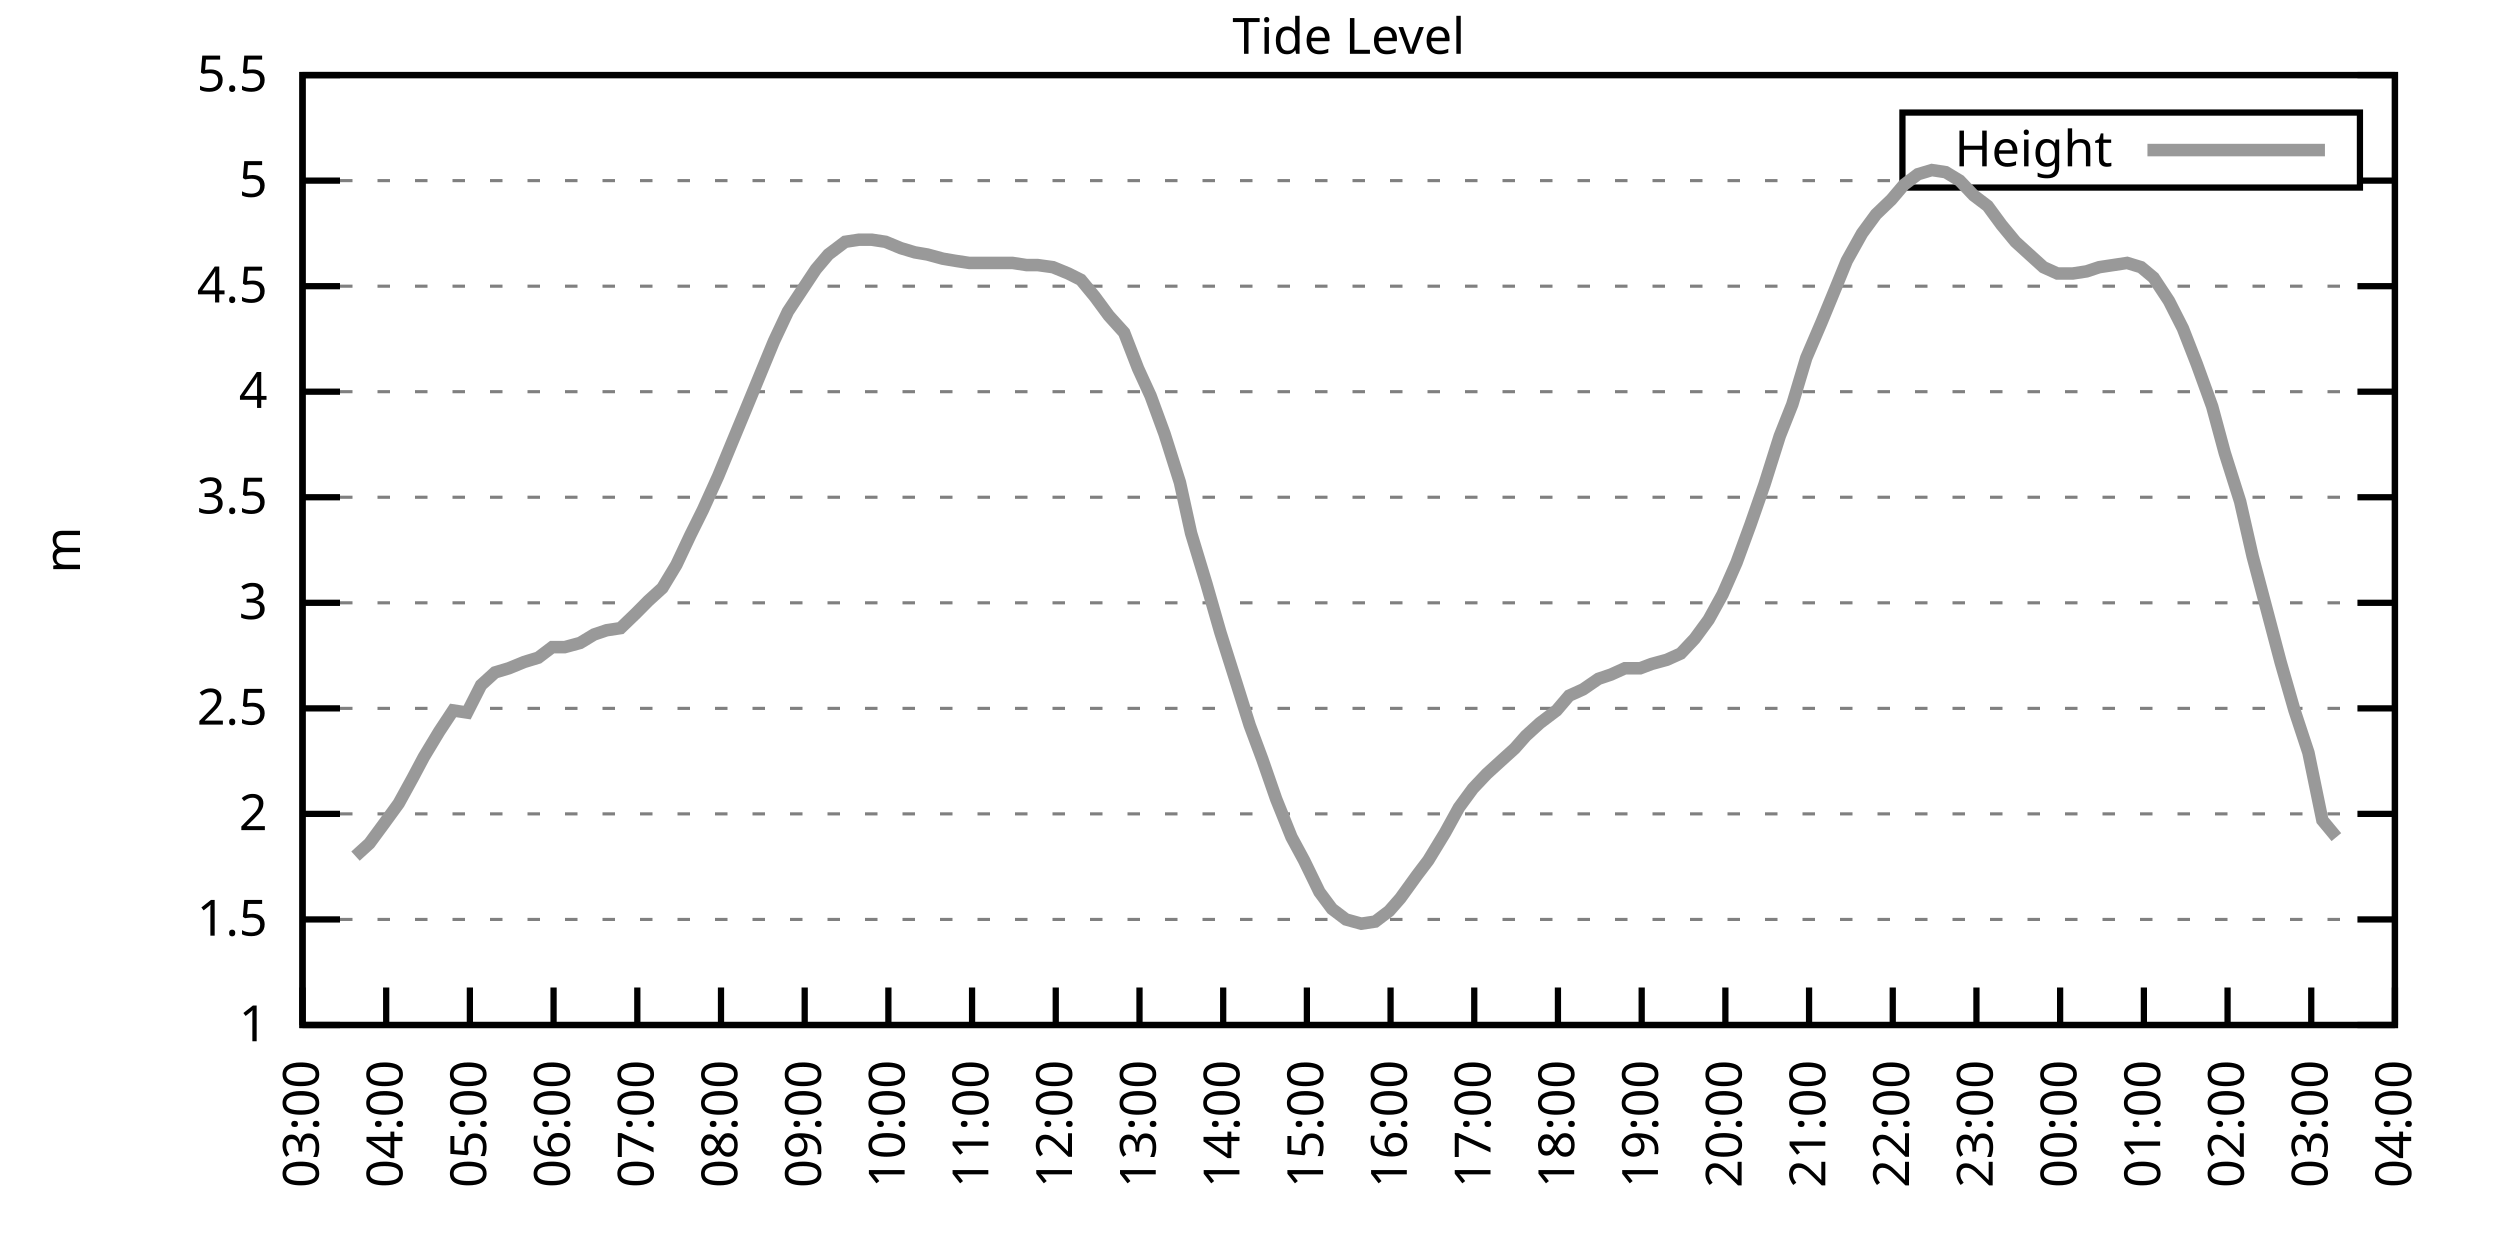
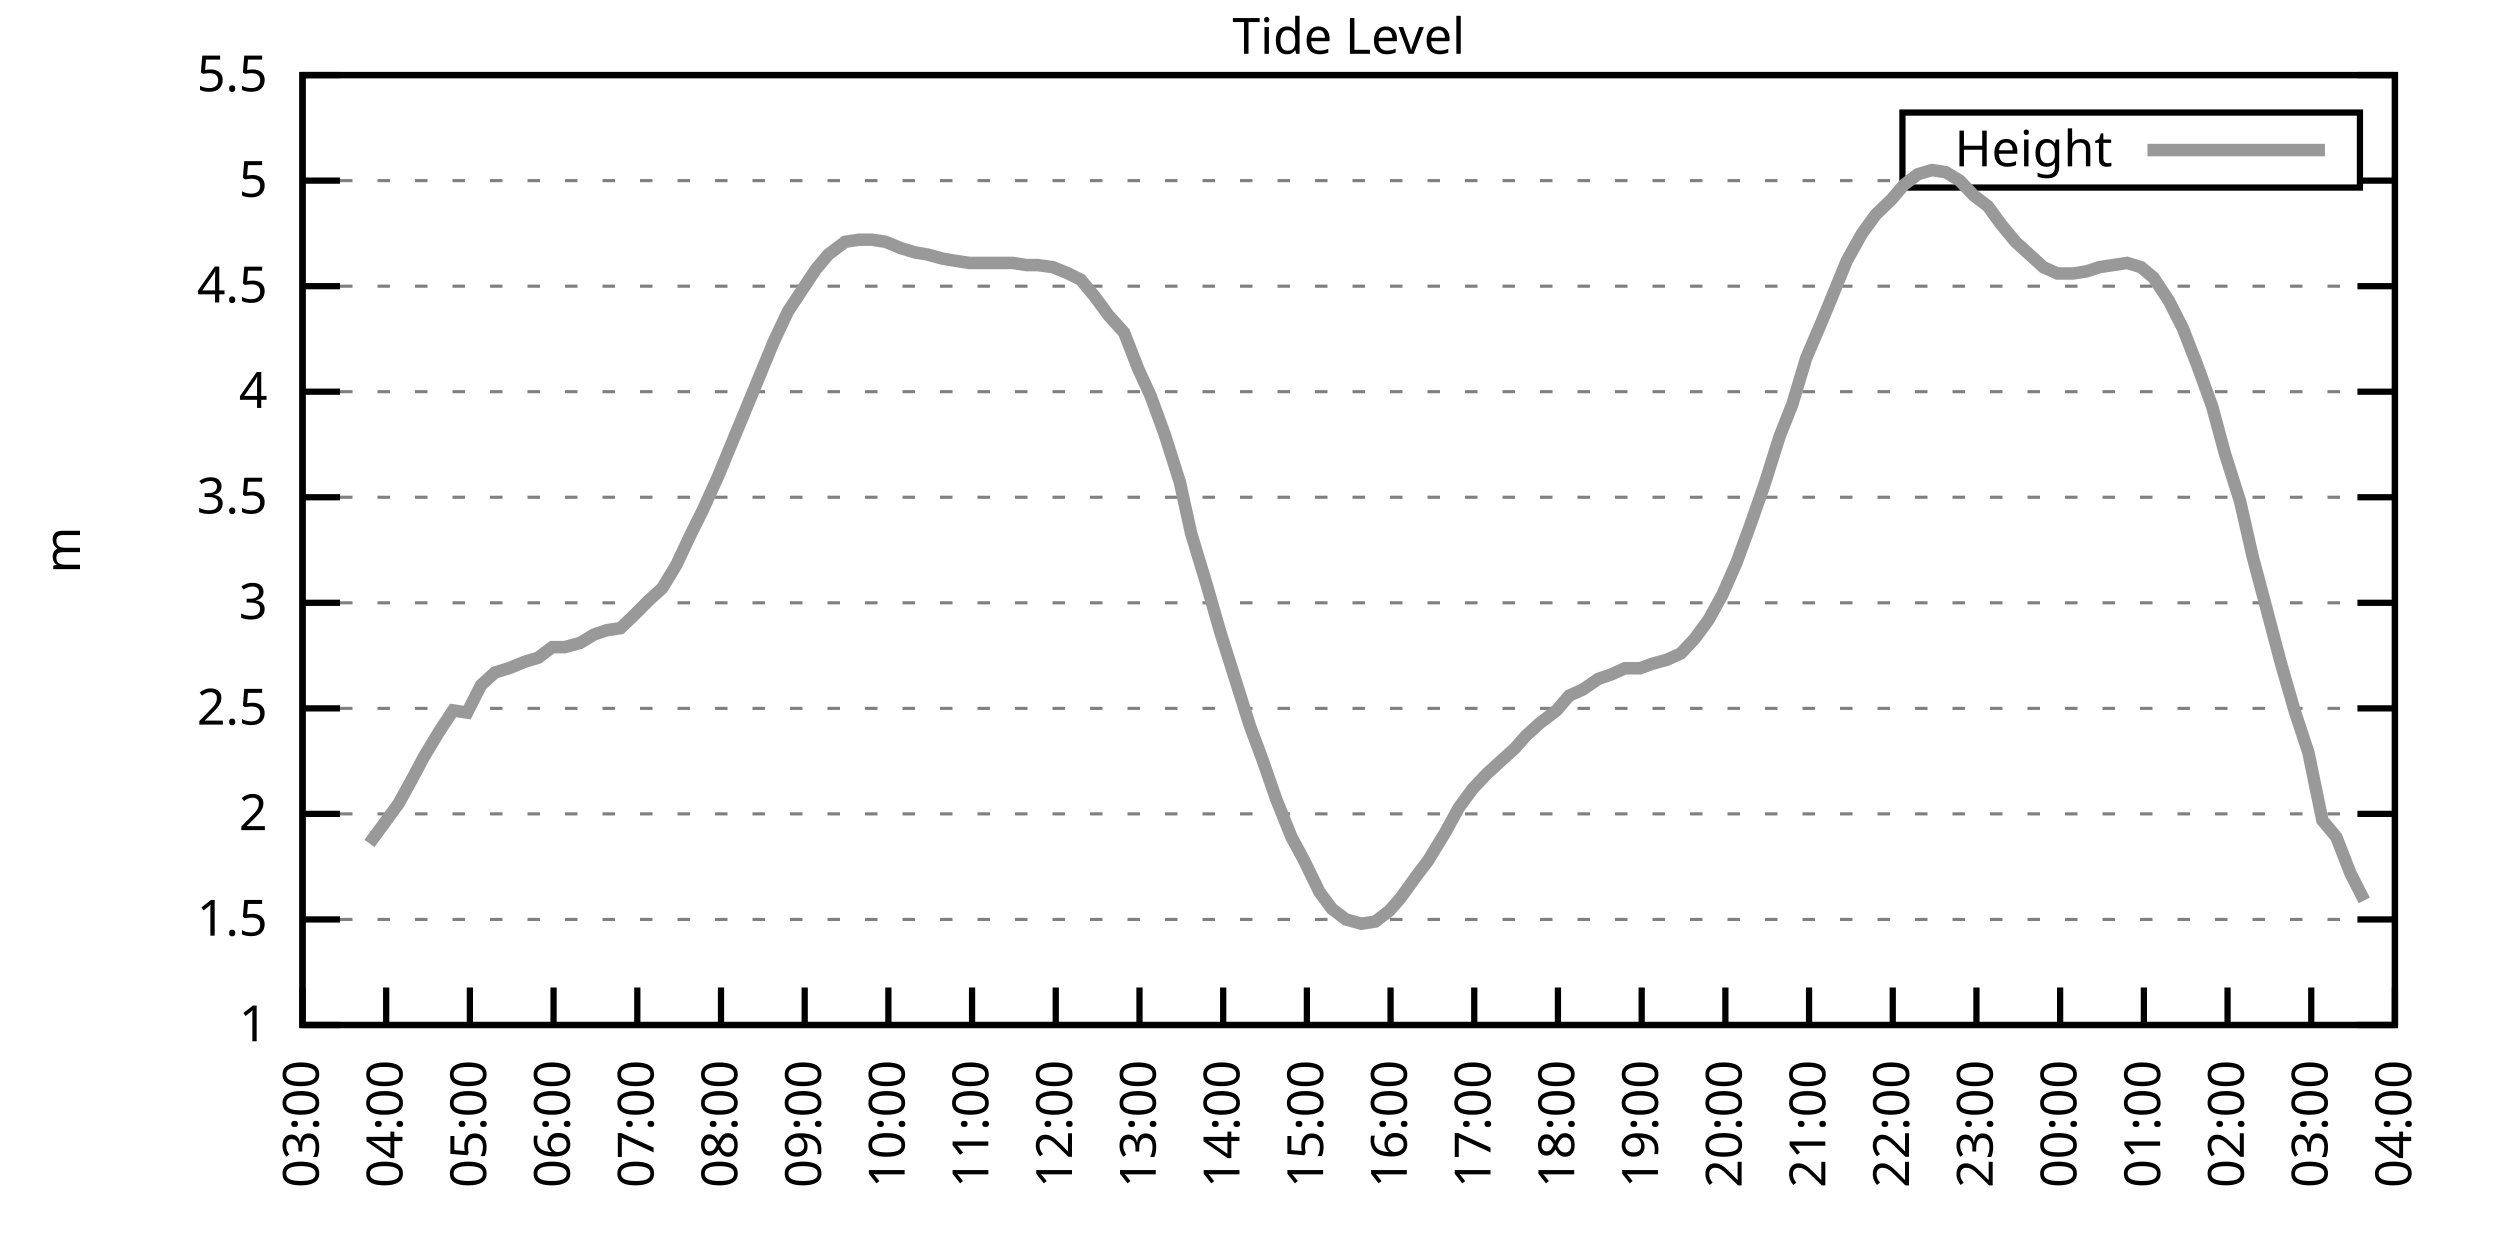
<svg xmlns="http://www.w3.org/2000/svg" xmlns:xlink="http://www.w3.org/1999/xlink" width="400" height="200" viewBox="0 0 400 200">
  <g id="gnuplot_canvas">
    <rect x="0" y="0" width="400" height="200" fill="none" />
    <defs>
      <circle id="gpDot" r="0.5" stroke-width="0.5" stroke="currentColor" />
      <path id="gpPt0" stroke-width="0.333" stroke="currentColor" d="M-1,0 h2 M0,-1 v2" />
      <path id="gpPt1" stroke-width="0.333" stroke="currentColor" d="M-1,-1 L1,1 M1,-1 L-1,1" />
      <path id="gpPt2" stroke-width="0.333" stroke="currentColor" d="M-1,0 L1,0 M0,-1 L0,1 M-1,-1 L1,1 M-1,1 L1,-1" />
      <rect id="gpPt3" stroke-width="0.333" stroke="currentColor" x="-1" y="-1" width="2" height="2" />
      <rect id="gpPt4" stroke-width="0.333" stroke="currentColor" fill="currentColor" x="-1" y="-1" width="2" height="2" />
      <circle id="gpPt5" stroke-width="0.333" stroke="currentColor" cx="0" cy="0" r="1" />
      <use xlink:href="#gpPt5" id="gpPt6" fill="currentColor" stroke="none" />
      <path id="gpPt7" stroke-width="0.333" stroke="currentColor" d="M0,-1.33 L-1.33,0.67 L1.33,0.67 z" />
      <use xlink:href="#gpPt7" id="gpPt8" fill="currentColor" stroke="none" />
      <use xlink:href="#gpPt7" id="gpPt9" stroke="currentColor" transform="rotate(180)" />
      <use xlink:href="#gpPt9" id="gpPt10" fill="currentColor" stroke="none" />
      <use xlink:href="#gpPt3" id="gpPt11" stroke="currentColor" transform="rotate(45)" />
      <use xlink:href="#gpPt11" id="gpPt12" fill="currentColor" stroke="none" />
      <path id="gpPt13" stroke-width="0.333" stroke="currentColor" d="M0,1.330 L1.265,0.411 L0.782,-1.067 L-0.782,-1.076 L-1.265,0.411 z" />
      <use xlink:href="#gpPt13" id="gpPt14" fill="currentColor" stroke="none" />
      <filter id="textbox" filterUnits="objectBoundingBox" x="0" y="0" height="1" width="1">
        <feFlood flood-color="white" flood-opacity="1" result="bgnd" />
        <feComposite in="SourceGraphic" in2="bgnd" operator="atop" />
      </filter>
      <filter id="greybox" filterUnits="objectBoundingBox" x="0" y="0" height="1" width="1">
        <feFlood flood-color="lightgrey" flood-opacity="1" result="grey" />
        <feComposite in="SourceGraphic" in2="grey" operator="atop" />
      </filter>
    </defs>
    <g fill="none" color="white" stroke="currentColor" stroke-width="1.00" stroke-linecap="butt" stroke-linejoin="miter">
</g>
    <g fill="none" color="black" stroke="currentColor" stroke-width="1.00" stroke-linecap="butt" stroke-linejoin="miter">
      <g stroke="none" shape-rendering="crispEdges">
        <polygon fill="rgb(255, 255, 255)" points="48.40,164.00 383.18,164.00 383.18,12.02 48.40,12.02 " />
      </g>
    </g>
    <g fill="none" color="black" stroke="currentColor" stroke-width="1.00" stroke-linecap="butt" stroke-linejoin="miter">
</g>
    <g fill="none" color="black" stroke="black" stroke-width="0.50" stroke-linecap="butt" stroke-linejoin="miter">
</g>
    <g fill="none" color="gray" stroke="currentColor" stroke-width="0.50" stroke-linecap="butt" stroke-linejoin="miter">
      <path stroke="gray" stroke-dasharray="2,4" class="gridline" d="M48.40,164.00 L383.19,164.00  " />
    </g>
    <g fill="none" color="gray" stroke="gray" stroke-width="1.00" stroke-linecap="butt" stroke-linejoin="miter">
</g>
    <g fill="none" color="black" stroke="currentColor" stroke-width="1.00" stroke-linecap="butt" stroke-linejoin="miter">
      <path stroke="black" d="M48.40,164.00 L54.40,164.00 M383.19,164.00 L377.19,164.00  " />
      <g transform="translate(42.80,166.60)" stroke="none" fill="black" font-family="Sans" font-size="8.00" text-anchor="end">
        <text>
          <tspan font-family="Sans"> 1</tspan>
        </text>
      </g>
    </g>
    <g fill="none" color="black" stroke="currentColor" stroke-width="1.00" stroke-linecap="butt" stroke-linejoin="miter">
</g>
    <g fill="none" color="black" stroke="black" stroke-width="0.50" stroke-linecap="butt" stroke-linejoin="miter">
</g>
    <g fill="none" color="gray" stroke="currentColor" stroke-width="0.50" stroke-linecap="butt" stroke-linejoin="miter">
      <path stroke="gray" stroke-dasharray="2,4" class="gridline" d="M48.40,147.11 L383.19,147.11  " />
    </g>
    <g fill="none" color="gray" stroke="gray" stroke-width="1.00" stroke-linecap="butt" stroke-linejoin="miter">
</g>
    <g fill="none" color="black" stroke="currentColor" stroke-width="1.00" stroke-linecap="butt" stroke-linejoin="miter">
      <path stroke="black" d="M48.40,147.11 L54.40,147.11 M383.19,147.11 L377.19,147.11  " />
      <g transform="translate(42.80,149.71)" stroke="none" fill="black" font-family="Sans" font-size="8.00" text-anchor="end">
        <text>
          <tspan font-family="Sans"> 1.5</tspan>
        </text>
      </g>
    </g>
    <g fill="none" color="black" stroke="currentColor" stroke-width="1.00" stroke-linecap="butt" stroke-linejoin="miter">
</g>
    <g fill="none" color="black" stroke="black" stroke-width="0.50" stroke-linecap="butt" stroke-linejoin="miter">
</g>
    <g fill="none" color="gray" stroke="currentColor" stroke-width="0.50" stroke-linecap="butt" stroke-linejoin="miter">
      <path stroke="gray" stroke-dasharray="2,4" class="gridline" d="M48.40,130.22 L383.19,130.22  " />
    </g>
    <g fill="none" color="gray" stroke="gray" stroke-width="1.00" stroke-linecap="butt" stroke-linejoin="miter">
</g>
    <g fill="none" color="black" stroke="currentColor" stroke-width="1.00" stroke-linecap="butt" stroke-linejoin="miter">
      <path stroke="black" d="M48.40,130.22 L54.40,130.22 M383.19,130.22 L377.19,130.22  " />
      <g transform="translate(42.80,132.82)" stroke="none" fill="black" font-family="Sans" font-size="8.00" text-anchor="end">
        <text>
          <tspan font-family="Sans"> 2</tspan>
        </text>
      </g>
    </g>
    <g fill="none" color="black" stroke="currentColor" stroke-width="1.00" stroke-linecap="butt" stroke-linejoin="miter">
</g>
    <g fill="none" color="black" stroke="black" stroke-width="0.50" stroke-linecap="butt" stroke-linejoin="miter">
</g>
    <g fill="none" color="gray" stroke="currentColor" stroke-width="0.50" stroke-linecap="butt" stroke-linejoin="miter">
      <path stroke="gray" stroke-dasharray="2,4" class="gridline" d="M48.40,113.34 L383.19,113.34  " />
    </g>
    <g fill="none" color="gray" stroke="gray" stroke-width="1.00" stroke-linecap="butt" stroke-linejoin="miter">
</g>
    <g fill="none" color="black" stroke="currentColor" stroke-width="1.00" stroke-linecap="butt" stroke-linejoin="miter">
      <path stroke="black" d="M48.40,113.34 L54.40,113.34 M383.19,113.34 L377.19,113.34  " />
      <g transform="translate(42.80,115.94)" stroke="none" fill="black" font-family="Sans" font-size="8.00" text-anchor="end">
        <text>
          <tspan font-family="Sans"> 2.5</tspan>
        </text>
      </g>
    </g>
    <g fill="none" color="black" stroke="currentColor" stroke-width="1.00" stroke-linecap="butt" stroke-linejoin="miter">
</g>
    <g fill="none" color="black" stroke="black" stroke-width="0.50" stroke-linecap="butt" stroke-linejoin="miter">
</g>
    <g fill="none" color="gray" stroke="currentColor" stroke-width="0.50" stroke-linecap="butt" stroke-linejoin="miter">
      <path stroke="gray" stroke-dasharray="2,4" class="gridline" d="M48.40,96.45 L383.19,96.45  " />
    </g>
    <g fill="none" color="gray" stroke="gray" stroke-width="1.00" stroke-linecap="butt" stroke-linejoin="miter">
</g>
    <g fill="none" color="black" stroke="currentColor" stroke-width="1.00" stroke-linecap="butt" stroke-linejoin="miter">
      <path stroke="black" d="M48.40,96.45 L54.40,96.45 M383.19,96.45 L377.19,96.45  " />
      <g transform="translate(42.80,99.05)" stroke="none" fill="black" font-family="Sans" font-size="8.00" text-anchor="end">
        <text>
          <tspan font-family="Sans"> 3</tspan>
        </text>
      </g>
    </g>
    <g fill="none" color="black" stroke="currentColor" stroke-width="1.00" stroke-linecap="butt" stroke-linejoin="miter">
</g>
    <g fill="none" color="black" stroke="black" stroke-width="0.50" stroke-linecap="butt" stroke-linejoin="miter">
</g>
    <g fill="none" color="gray" stroke="currentColor" stroke-width="0.50" stroke-linecap="butt" stroke-linejoin="miter">
      <path stroke="gray" stroke-dasharray="2,4" class="gridline" d="M48.40,79.56 L383.19,79.56  " />
    </g>
    <g fill="none" color="gray" stroke="gray" stroke-width="1.00" stroke-linecap="butt" stroke-linejoin="miter">
</g>
    <g fill="none" color="black" stroke="currentColor" stroke-width="1.00" stroke-linecap="butt" stroke-linejoin="miter">
      <path stroke="black" d="M48.40,79.56 L54.40,79.56 M383.19,79.56 L377.19,79.56  " />
      <g transform="translate(42.80,82.16)" stroke="none" fill="black" font-family="Sans" font-size="8.00" text-anchor="end">
        <text>
          <tspan font-family="Sans"> 3.5</tspan>
        </text>
      </g>
    </g>
    <g fill="none" color="black" stroke="currentColor" stroke-width="1.00" stroke-linecap="butt" stroke-linejoin="miter">
</g>
    <g fill="none" color="black" stroke="black" stroke-width="0.50" stroke-linecap="butt" stroke-linejoin="miter">
</g>
    <g fill="none" color="gray" stroke="currentColor" stroke-width="0.50" stroke-linecap="butt" stroke-linejoin="miter">
      <path stroke="gray" stroke-dasharray="2,4" class="gridline" d="M48.40,62.67 L383.19,62.67  " />
    </g>
    <g fill="none" color="gray" stroke="gray" stroke-width="1.00" stroke-linecap="butt" stroke-linejoin="miter">
</g>
    <g fill="none" color="black" stroke="currentColor" stroke-width="1.00" stroke-linecap="butt" stroke-linejoin="miter">
      <path stroke="black" d="M48.40,62.67 L54.40,62.67 M383.19,62.67 L377.19,62.67  " />
      <g transform="translate(42.80,65.27)" stroke="none" fill="black" font-family="Sans" font-size="8.00" text-anchor="end">
        <text>
          <tspan font-family="Sans"> 4</tspan>
        </text>
      </g>
    </g>
    <g fill="none" color="black" stroke="currentColor" stroke-width="1.00" stroke-linecap="butt" stroke-linejoin="miter">
</g>
    <g fill="none" color="black" stroke="black" stroke-width="0.50" stroke-linecap="butt" stroke-linejoin="miter">
</g>
    <g fill="none" color="gray" stroke="currentColor" stroke-width="0.50" stroke-linecap="butt" stroke-linejoin="miter">
      <path stroke="gray" stroke-dasharray="2,4" class="gridline" d="M48.40,45.79 L383.19,45.79  " />
    </g>
    <g fill="none" color="gray" stroke="gray" stroke-width="1.00" stroke-linecap="butt" stroke-linejoin="miter">
</g>
    <g fill="none" color="black" stroke="currentColor" stroke-width="1.00" stroke-linecap="butt" stroke-linejoin="miter">
      <path stroke="black" d="M48.40,45.79 L54.40,45.79 M383.19,45.79 L377.19,45.79  " />
      <g transform="translate(42.80,48.39)" stroke="none" fill="black" font-family="Sans" font-size="8.00" text-anchor="end">
        <text>
          <tspan font-family="Sans"> 4.5</tspan>
        </text>
      </g>
    </g>
    <g fill="none" color="black" stroke="currentColor" stroke-width="1.00" stroke-linecap="butt" stroke-linejoin="miter">
</g>
    <g fill="none" color="black" stroke="black" stroke-width="0.50" stroke-linecap="butt" stroke-linejoin="miter">
</g>
    <g fill="none" color="gray" stroke="currentColor" stroke-width="0.50" stroke-linecap="butt" stroke-linejoin="miter">
      <path stroke="gray" stroke-dasharray="2,4" class="gridline" d="M48.40,28.90 L304.39,28.90 M377.59,28.90 L383.19,28.90  " />
    </g>
    <g fill="none" color="gray" stroke="gray" stroke-width="1.00" stroke-linecap="butt" stroke-linejoin="miter">
</g>
    <g fill="none" color="black" stroke="currentColor" stroke-width="1.00" stroke-linecap="butt" stroke-linejoin="miter">
      <path stroke="black" d="M48.40,28.90 L54.40,28.90 M383.19,28.90 L377.19,28.90  " />
      <g transform="translate(42.80,31.50)" stroke="none" fill="black" font-family="Sans" font-size="8.00" text-anchor="end">
        <text>
          <tspan font-family="Sans"> 5</tspan>
        </text>
      </g>
    </g>
    <g fill="none" color="black" stroke="currentColor" stroke-width="1.00" stroke-linecap="butt" stroke-linejoin="miter">
</g>
    <g fill="none" color="black" stroke="black" stroke-width="0.50" stroke-linecap="butt" stroke-linejoin="miter">
</g>
    <g fill="none" color="gray" stroke="currentColor" stroke-width="0.50" stroke-linecap="butt" stroke-linejoin="miter">
      <path stroke="gray" stroke-dasharray="2,4" class="gridline" d="M48.40,12.01 L383.19,12.01  " />
    </g>
    <g fill="none" color="gray" stroke="gray" stroke-width="1.00" stroke-linecap="butt" stroke-linejoin="miter">
</g>
    <g fill="none" color="black" stroke="currentColor" stroke-width="1.00" stroke-linecap="butt" stroke-linejoin="miter">
      <path stroke="black" d="M48.40,12.01 L54.40,12.01 M383.19,12.01 L377.19,12.01  " />
      <g transform="translate(42.80,14.61)" stroke="none" fill="black" font-family="Sans" font-size="8.00" text-anchor="end">
        <text>
          <tspan font-family="Sans"> 5.5</tspan>
        </text>
      </g>
    </g>
    <g fill="none" color="black" stroke="currentColor" stroke-width="1.00" stroke-linecap="butt" stroke-linejoin="miter">
      <path stroke="black" d="M48.40,164.00 L48.40,158.00  " />
      <g transform="translate(51.00,169.60) rotate(270.00)" stroke="none" fill="black" font-family="Sans" font-size="8.00" text-anchor="end">
        <text>
          <tspan font-family="Sans">03:00</tspan>
        </text>
      </g>
    </g>
    <g fill="none" color="black" stroke="currentColor" stroke-width="1.00" stroke-linecap="butt" stroke-linejoin="miter">
      <path stroke="black" d="M61.79,164.00 L61.79,158.00  " />
      <g transform="translate(64.39,169.60) rotate(270.00)" stroke="none" fill="black" font-family="Sans" font-size="8.00" text-anchor="end">
        <text>
          <tspan font-family="Sans">04:00</tspan>
        </text>
      </g>
    </g>
    <g fill="none" color="black" stroke="currentColor" stroke-width="1.00" stroke-linecap="butt" stroke-linejoin="miter">
      <path stroke="black" d="M75.18,164.00 L75.18,158.00  " />
      <g transform="translate(77.78,169.60) rotate(270.00)" stroke="none" fill="black" font-family="Sans" font-size="8.00" text-anchor="end">
        <text>
          <tspan font-family="Sans">05:00</tspan>
        </text>
      </g>
    </g>
    <g fill="none" color="black" stroke="currentColor" stroke-width="1.00" stroke-linecap="butt" stroke-linejoin="miter">
      <path stroke="black" d="M88.57,164.00 L88.57,158.00  " />
      <g transform="translate(91.17,169.60) rotate(270.00)" stroke="none" fill="black" font-family="Sans" font-size="8.00" text-anchor="end">
        <text>
          <tspan font-family="Sans">06:00</tspan>
        </text>
      </g>
    </g>
    <g fill="none" color="black" stroke="currentColor" stroke-width="1.00" stroke-linecap="butt" stroke-linejoin="miter">
      <path stroke="black" d="M101.97,164.00 L101.97,158.00  " />
      <g transform="translate(104.57,169.60) rotate(270.00)" stroke="none" fill="black" font-family="Sans" font-size="8.00" text-anchor="end">
        <text>
          <tspan font-family="Sans">07:00</tspan>
        </text>
      </g>
    </g>
    <g fill="none" color="black" stroke="currentColor" stroke-width="1.00" stroke-linecap="butt" stroke-linejoin="miter">
      <path stroke="black" d="M115.36,164.00 L115.36,158.00  " />
      <g transform="translate(117.96,169.60) rotate(270.00)" stroke="none" fill="black" font-family="Sans" font-size="8.00" text-anchor="end">
        <text>
          <tspan font-family="Sans">08:00</tspan>
        </text>
      </g>
    </g>
    <g fill="none" color="black" stroke="currentColor" stroke-width="1.00" stroke-linecap="butt" stroke-linejoin="miter">
      <path stroke="black" d="M128.75,164.00 L128.75,158.00  " />
      <g transform="translate(131.35,169.60) rotate(270.00)" stroke="none" fill="black" font-family="Sans" font-size="8.00" text-anchor="end">
        <text>
          <tspan font-family="Sans">09:00</tspan>
        </text>
      </g>
    </g>
    <g fill="none" color="black" stroke="currentColor" stroke-width="1.00" stroke-linecap="butt" stroke-linejoin="miter">
      <path stroke="black" d="M142.14,164.00 L142.14,158.00  " />
      <g transform="translate(144.74,169.60) rotate(270.00)" stroke="none" fill="black" font-family="Sans" font-size="8.00" text-anchor="end">
        <text>
          <tspan font-family="Sans">10:00</tspan>
        </text>
      </g>
    </g>
    <g fill="none" color="black" stroke="currentColor" stroke-width="1.00" stroke-linecap="butt" stroke-linejoin="miter">
      <path stroke="black" d="M155.53,164.00 L155.53,158.00  " />
      <g transform="translate(158.13,169.60) rotate(270.00)" stroke="none" fill="black" font-family="Sans" font-size="8.00" text-anchor="end">
        <text>
          <tspan font-family="Sans">11:00</tspan>
        </text>
      </g>
    </g>
    <g fill="none" color="black" stroke="currentColor" stroke-width="1.00" stroke-linecap="butt" stroke-linejoin="miter">
      <path stroke="black" d="M168.92,164.00 L168.92,158.00  " />
      <g transform="translate(171.52,169.60) rotate(270.00)" stroke="none" fill="black" font-family="Sans" font-size="8.00" text-anchor="end">
        <text>
          <tspan font-family="Sans">12:00</tspan>
        </text>
      </g>
    </g>
    <g fill="none" color="black" stroke="currentColor" stroke-width="1.00" stroke-linecap="butt" stroke-linejoin="miter">
      <path stroke="black" d="M182.32,164.00 L182.32,158.00  " />
      <g transform="translate(184.92,169.60) rotate(270.00)" stroke="none" fill="black" font-family="Sans" font-size="8.00" text-anchor="end">
        <text>
          <tspan font-family="Sans">13:00</tspan>
        </text>
      </g>
    </g>
    <g fill="none" color="black" stroke="currentColor" stroke-width="1.00" stroke-linecap="butt" stroke-linejoin="miter">
      <path stroke="black" d="M195.71,164.00 L195.71,158.00  " />
      <g transform="translate(198.31,169.60) rotate(270.00)" stroke="none" fill="black" font-family="Sans" font-size="8.00" text-anchor="end">
        <text>
          <tspan font-family="Sans">14:00</tspan>
        </text>
      </g>
    </g>
    <g fill="none" color="black" stroke="currentColor" stroke-width="1.00" stroke-linecap="butt" stroke-linejoin="miter">
      <path stroke="black" d="M209.10,164.00 L209.10,158.00  " />
      <g transform="translate(211.70,169.60) rotate(270.00)" stroke="none" fill="black" font-family="Sans" font-size="8.00" text-anchor="end">
        <text>
          <tspan font-family="Sans">15:00</tspan>
        </text>
      </g>
    </g>
    <g fill="none" color="black" stroke="currentColor" stroke-width="1.00" stroke-linecap="butt" stroke-linejoin="miter">
      <path stroke="black" d="M222.49,164.00 L222.49,158.00  " />
      <g transform="translate(225.09,169.60) rotate(270.00)" stroke="none" fill="black" font-family="Sans" font-size="8.00" text-anchor="end">
        <text>
          <tspan font-family="Sans">16:00</tspan>
        </text>
      </g>
    </g>
    <g fill="none" color="black" stroke="currentColor" stroke-width="1.00" stroke-linecap="butt" stroke-linejoin="miter">
      <path stroke="black" d="M235.88,164.00 L235.88,158.00  " />
      <g transform="translate(238.48,169.60) rotate(270.00)" stroke="none" fill="black" font-family="Sans" font-size="8.00" text-anchor="end">
        <text>
          <tspan font-family="Sans">17:00</tspan>
        </text>
      </g>
    </g>
    <g fill="none" color="black" stroke="currentColor" stroke-width="1.00" stroke-linecap="butt" stroke-linejoin="miter">
      <path stroke="black" d="M249.27,164.00 L249.27,158.00  " />
      <g transform="translate(251.87,169.60) rotate(270.00)" stroke="none" fill="black" font-family="Sans" font-size="8.00" text-anchor="end">
        <text>
          <tspan font-family="Sans">18:00</tspan>
        </text>
      </g>
    </g>
    <g fill="none" color="black" stroke="currentColor" stroke-width="1.00" stroke-linecap="butt" stroke-linejoin="miter">
      <path stroke="black" d="M262.67,164.00 L262.67,158.00  " />
      <g transform="translate(265.27,169.60) rotate(270.00)" stroke="none" fill="black" font-family="Sans" font-size="8.00" text-anchor="end">
        <text>
          <tspan font-family="Sans">19:00</tspan>
        </text>
      </g>
    </g>
    <g fill="none" color="black" stroke="currentColor" stroke-width="1.00" stroke-linecap="butt" stroke-linejoin="miter">
      <path stroke="black" d="M276.06,164.00 L276.06,158.00  " />
      <g transform="translate(278.66,169.60) rotate(270.00)" stroke="none" fill="black" font-family="Sans" font-size="8.00" text-anchor="end">
        <text>
          <tspan font-family="Sans">20:00</tspan>
        </text>
      </g>
    </g>
    <g fill="none" color="black" stroke="currentColor" stroke-width="1.00" stroke-linecap="butt" stroke-linejoin="miter">
      <path stroke="black" d="M289.45,164.00 L289.45,158.00  " />
      <g transform="translate(292.05,169.60) rotate(270.00)" stroke="none" fill="black" font-family="Sans" font-size="8.00" text-anchor="end">
        <text>
          <tspan font-family="Sans">21:00</tspan>
        </text>
      </g>
    </g>
    <g fill="none" color="black" stroke="currentColor" stroke-width="1.00" stroke-linecap="butt" stroke-linejoin="miter">
      <path stroke="black" d="M302.84,164.00 L302.84,158.00  " />
      <g transform="translate(305.44,169.60) rotate(270.00)" stroke="none" fill="black" font-family="Sans" font-size="8.00" text-anchor="end">
        <text>
          <tspan font-family="Sans">22:00</tspan>
        </text>
      </g>
    </g>
    <g fill="none" color="black" stroke="currentColor" stroke-width="1.00" stroke-linecap="butt" stroke-linejoin="miter">
      <path stroke="black" d="M316.23,164.00 L316.23,158.00  " />
      <g transform="translate(318.83,169.60) rotate(270.00)" stroke="none" fill="black" font-family="Sans" font-size="8.00" text-anchor="end">
        <text>
          <tspan font-family="Sans">23:00</tspan>
        </text>
      </g>
    </g>
    <g fill="none" color="black" stroke="currentColor" stroke-width="1.00" stroke-linecap="butt" stroke-linejoin="miter">
      <path stroke="black" d="M329.62,164.00 L329.62,158.00  " />
      <g transform="translate(332.22,169.60) rotate(270.00)" stroke="none" fill="black" font-family="Sans" font-size="8.00" text-anchor="end">
        <text>
          <tspan font-family="Sans">00:00</tspan>
        </text>
      </g>
    </g>
    <g fill="none" color="black" stroke="currentColor" stroke-width="1.00" stroke-linecap="butt" stroke-linejoin="miter">
      <path stroke="black" d="M343.02,164.00 L343.02,158.00  " />
      <g transform="translate(345.62,169.60) rotate(270.00)" stroke="none" fill="black" font-family="Sans" font-size="8.00" text-anchor="end">
        <text>
          <tspan font-family="Sans">01:00</tspan>
        </text>
      </g>
    </g>
    <g fill="none" color="black" stroke="currentColor" stroke-width="1.00" stroke-linecap="butt" stroke-linejoin="miter">
      <path stroke="black" d="M356.41,164.00 L356.41,158.00  " />
      <g transform="translate(359.01,169.60) rotate(270.00)" stroke="none" fill="black" font-family="Sans" font-size="8.00" text-anchor="end">
        <text>
          <tspan font-family="Sans">02:00</tspan>
        </text>
      </g>
    </g>
    <g fill="none" color="black" stroke="currentColor" stroke-width="1.00" stroke-linecap="butt" stroke-linejoin="miter">
      <path stroke="black" d="M369.80,164.00 L369.80,158.00  " />
      <g transform="translate(372.40,169.60) rotate(270.00)" stroke="none" fill="black" font-family="Sans" font-size="8.00" text-anchor="end">
        <text>
          <tspan font-family="Sans">03:00</tspan>
        </text>
      </g>
    </g>
    <g fill="none" color="black" stroke="currentColor" stroke-width="1.00" stroke-linecap="butt" stroke-linejoin="miter">
      <path stroke="black" d="M383.19,164.00 L383.19,158.00  " />
      <g transform="translate(385.79,169.60) rotate(270.00)" stroke="none" fill="black" font-family="Sans" font-size="8.00" text-anchor="end">
        <text>
          <tspan font-family="Sans">04:00</tspan>
        </text>
      </g>
    </g>
    <g fill="none" color="black" stroke="currentColor" stroke-width="1.00" stroke-linecap="butt" stroke-linejoin="miter">
</g>
    <g fill="none" color="black" stroke="currentColor" stroke-width="1.00" stroke-linecap="butt" stroke-linejoin="miter">
      <path stroke="black" d="M48.40,12.01 L48.40,164.00 L383.19,164.00 L383.19,12.01 L48.40,12.01 Z  " />
    </g>
    <g fill="none" color="black" stroke="currentColor" stroke-width="1.00" stroke-linecap="butt" stroke-linejoin="miter">
</g>
    <g fill="none" color="black" stroke="currentColor" stroke-width="1.00" stroke-linecap="butt" stroke-linejoin="miter">
      <path stroke="black" d="M304.39,30.01 L304.39,18.01 L377.59,18.01 L377.59,30.01 L304.39,30.01 Z  " />
    </g>
    <g id="Tide_level_plot_1">
      <g fill="none" color="white" stroke="black" stroke-width="2.00" stroke-linecap="butt" stroke-linejoin="miter">
</g>
      <g fill="none" color="black" stroke="currentColor" stroke-width="2.00" stroke-linecap="butt" stroke-linejoin="miter">
        <g transform="translate(337.99,26.61)" stroke="none" fill="black" font-family="Sans" font-size="8.00" text-anchor="end">
          <text>
            <tspan font-family="Sans">Height</tspan>
          </text>
        </g>
      </g>
      <g fill="none" color="black" stroke="currentColor" stroke-width="2.00" stroke-linecap="butt" stroke-linejoin="miter">
-         <path stroke="rgb(153, 153, 153)" d="M343.59,24.01 L371.99,24.01 M56.88,136.98 L59.11,134.95 L61.35,131.91 L63.80,128.54 L66.03,124.48 L67.82,121.11   L70.27,117.05 L72.50,113.67 L74.74,114.01 L76.97,109.62 L79.20,107.59 L81.43,106.92 L83.89,105.91 L86.12,105.23   L88.35,103.54 L90.36,103.54 L92.82,102.87 L95.05,101.52 L97.06,100.84 L99.29,100.50 L101.74,98.14 L103.75,96.11   L105.98,94.08 L108.22,90.37 L110.45,85.64 L112.46,81.59 L114.91,76.18 L117.14,70.78 L119.38,65.38 L121.61,59.97   L123.84,54.57 L126.07,49.84 L128.30,46.46 L130.54,43.08 L132.54,40.72 L135.22,38.69 L137.45,38.35 L139.46,38.35   L141.69,38.69 L144.15,39.71 L146.38,40.38 L148.39,40.72 L150.85,41.39 L152.85,41.73 L155.09,42.07 L157.32,42.07   L159.55,42.07 L162.01,42.07 L164.24,42.41 L166.02,42.41 L168.48,42.75 L170.93,43.76 L172.94,44.77 L175.17,47.47   L177.41,50.51 L179.86,53.22 L182.09,58.96 L184.10,63.35 L186.33,69.43 L188.79,77.20 L190.57,85.30 L193.03,93.41   L195.26,101.18 L197.72,108.95 L199.95,116.04 L201.96,121.44 L204.19,127.86 L206.64,133.94 L208.65,137.66 L211.11,142.72   L213.12,145.42 L215.35,147.11 L217.80,147.79 L220.04,147.45 L222.27,145.76 L224.05,143.73 L226.73,140.02 L228.52,137.66   L231.20,133.26 L233.43,129.21 L235.66,126.17 L237.89,123.81 L240.12,121.78 L242.36,119.75 L244.14,117.73 L246.37,115.70   L249.05,113.67 L251.06,111.31 L253.29,110.30 L255.75,108.61 L257.76,107.93 L259.99,106.92 L262.44,106.92 L264.23,106.24   L266.68,105.57 L268.92,104.56 L271.15,102.19 L273.38,99.15 L275.61,95.10 L277.84,90.03 L280.07,83.95 L282.31,77.53   L284.76,69.77 L286.77,64.70 L289.00,57.27 L291.46,51.53 L293.69,46.12 L295.48,41.73 L297.93,37.34 L300.16,34.30   L302.62,31.94 L304.63,29.57 L306.86,27.88 L309.09,27.21 L311.32,27.55 L313.55,28.90 L315.79,31.26 L318.02,32.95   L320.25,35.99 L322.48,38.69 L324.71,40.72 L326.95,42.75 L329.18,43.76 L331.63,43.76 L333.86,43.42 L335.87,42.75   L340.34,42.07 L342.57,42.75 L344.58,44.43 L347.03,48.15 L349.26,52.54 L351.50,58.28 L353.95,65.04 L355.96,72.47   L358.42,80.24 L360.42,89.02 L362.66,97.46 L364.89,105.91 L367.12,113.67 L369.35,120.43 L371.58,131.24 L373.82,133.94    " />
+         <path stroke="rgb(153, 153, 153)" d="M343.59,24.01 L371.99,24.01 M59.11,134.95 L61.35,131.91 L63.80,128.54 L66.03,124.48 L67.82,121.11 L70.27,117.05   L72.50,113.67 L74.74,114.01 L76.97,109.62 L79.20,107.59 L81.43,106.92 L83.89,105.91 L86.12,105.23 L88.35,103.54   L90.36,103.54 L92.82,102.87 L95.05,101.52 L97.06,100.84 L99.29,100.50 L101.74,98.14 L103.75,96.11 L105.98,94.08   L108.22,90.37 L110.45,85.64 L112.46,81.59 L114.91,76.18 L117.14,70.78 L119.38,65.38 L121.61,59.97 L123.84,54.57   L126.07,49.84 L128.30,46.46 L130.54,43.08 L132.54,40.72 L135.22,38.69 L137.45,38.35 L139.46,38.35 L141.69,38.69   L144.15,39.71 L146.38,40.38 L148.39,40.72 L150.85,41.39 L152.85,41.73 L155.09,42.07 L157.32,42.07 L159.55,42.07   L162.01,42.07 L164.24,42.41 L166.02,42.41 L168.48,42.75 L170.93,43.76 L172.94,44.77 L175.17,47.47 L177.41,50.51   L179.86,53.22 L182.09,58.96 L184.10,63.35 L186.33,69.43 L188.79,77.20 L190.57,85.30 L193.03,93.41 L195.26,101.18   L197.72,108.95 L199.95,116.04 L201.96,121.44 L204.19,127.86 L206.64,133.94 L208.65,137.66 L211.11,142.72 L213.12,145.42   L215.35,147.11 L217.80,147.79 L220.04,147.45 L222.27,145.76 L224.05,143.73 L226.73,140.02 L228.52,137.66 L231.20,133.26   L233.43,129.21 L235.66,126.17 L237.89,123.81 L240.12,121.78 L242.36,119.75 L244.14,117.73 L246.37,115.70 L249.05,113.67   L251.06,111.31 L253.29,110.30 L255.75,108.61 L257.76,107.93 L259.99,106.92 L262.44,106.92 L264.23,106.24 L266.68,105.57   L268.92,104.56 L271.15,102.19 L273.38,99.15 L275.61,95.10 L277.84,90.03 L280.07,83.95 L282.31,77.53 L284.76,69.77   L286.77,64.70 L289.00,57.27 L291.46,51.53 L293.69,46.12 L295.48,41.73 L297.93,37.34 L300.16,34.30 L302.62,31.94   L304.63,29.57 L306.86,27.88 L309.09,27.21 L311.32,27.55 L313.55,28.90 L315.79,31.26 L318.02,32.95 L320.25,35.99   L322.48,38.69 L324.71,40.72 L326.95,42.75 L329.18,43.76 L331.63,43.76 L333.86,43.42 L335.87,42.75 L340.34,42.07   L342.57,42.75 L344.58,44.43 L347.03,48.15 L349.26,52.54 L351.50,58.28 L353.95,65.04 L355.96,72.47 L358.42,80.24   L360.42,89.02 L362.66,97.46 L364.89,105.91 L367.12,113.67 L369.35,120.43 L371.58,131.24 L373.82,133.94 L376.05,139.68   L378.28,144.07  " />
      </g>
    </g>
    <g fill="none" color="black" stroke="currentColor" stroke-width="2.00" stroke-linecap="butt" stroke-linejoin="miter">
</g>
    <g fill="none" color="black" stroke="black" stroke-width="1.00" stroke-linecap="butt" stroke-linejoin="miter">
</g>
    <g fill="none" color="black" stroke="currentColor" stroke-width="1.00" stroke-linecap="butt" stroke-linejoin="miter">
      <path stroke="black" d="M48.40,12.01 L48.40,164.00 L383.19,164.00 L383.19,12.01 L48.40,12.01 Z  " />
      <g transform="translate(12.80,88.01) rotate(270.00)" stroke="none" fill="black" font-family="Sans" font-size="8.00" text-anchor="middle">
        <text>
          <tspan font-family="Sans">m</tspan>
        </text>
      </g>
    </g>
    <g fill="none" color="black" stroke="currentColor" stroke-width="1.00" stroke-linecap="butt" stroke-linejoin="miter">
</g>
    <g fill="none" color="black" stroke="currentColor" stroke-width="1.00" stroke-linecap="butt" stroke-linejoin="miter">
      <g transform="translate(215.79,8.61)" stroke="none" fill="black" font-family="Sans" font-size="8.00" text-anchor="middle">
        <text>
          <tspan font-family="Sans">Tide Level</tspan>
        </text>
      </g>
    </g>
    <g fill="none" color="black" stroke="currentColor" stroke-width="1.00" stroke-linecap="butt" stroke-linejoin="miter">
</g>
  </g>
</svg>
